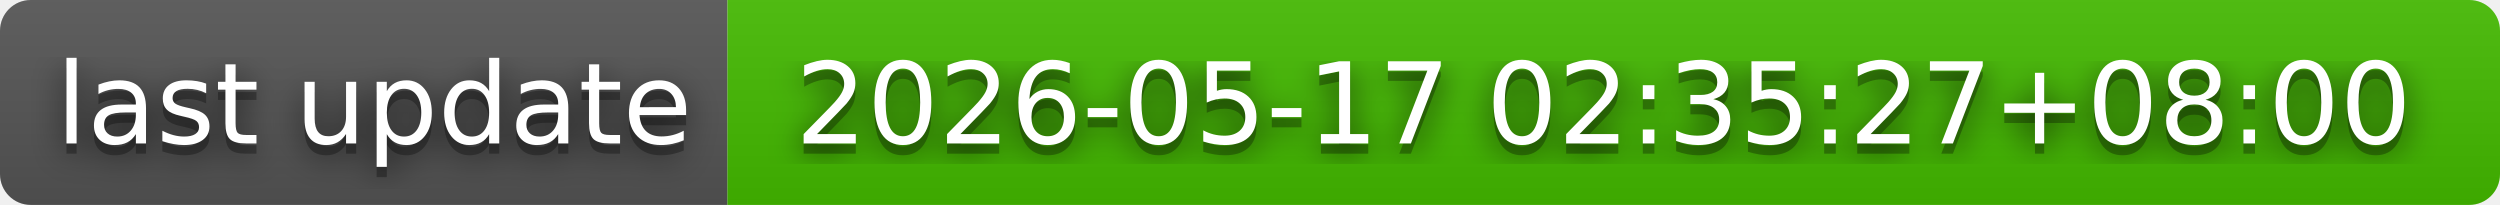
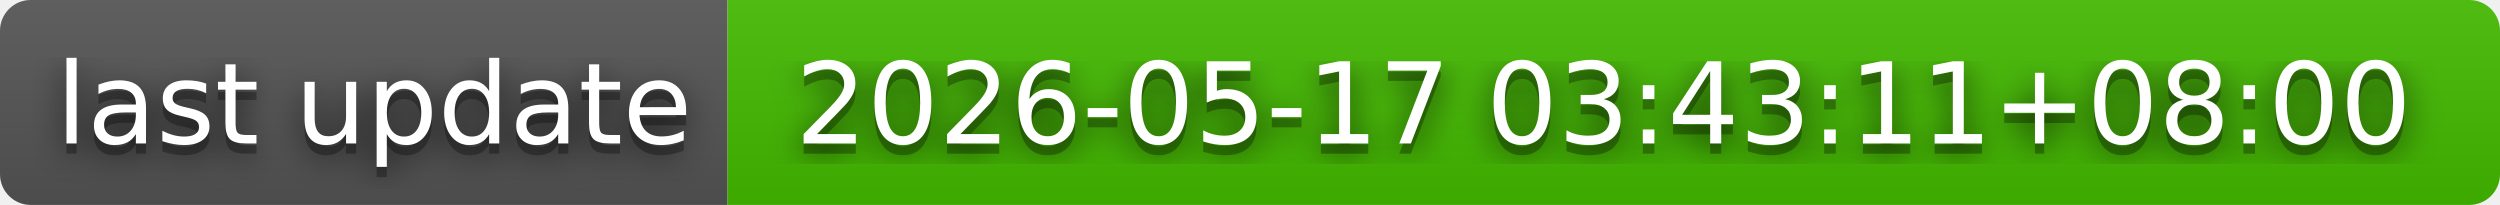
- <svg xmlns="http://www.w3.org/2000/svg" width="244" height="20" role="img" aria-label="last update: 2026-05-17 02:35:27+08:00">
+ <svg xmlns="http://www.w3.org/2000/svg" width="244" height="20" role="img" aria-label="last update: 2026-05-17 03:43:11+08:00">
  <filter id="blur">
    <feGaussianBlur in="SourceGraphic" stdDeviation="16" />
  </filter>
  <linearGradient id="s" x2="0" y2="100%">
    <stop offset="0" stop-color="#bbb" stop-opacity=".1" />
    <stop offset="1" stop-opacity=".1" />
  </linearGradient>
  <clipPath id="r">
    <rect width="244" height="20" rx="3" fill="#fff" />
  </clipPath>
  <g clip-path="url(#r)">
    <rect width="71" height="20" fill="#555" />
    <rect x="71" width="173" height="20" fill="#4b0" />
    <rect width="244" height="20" fill="url(#s)" />
  </g>
  <g fill="#fff" text-anchor="middle" font-family="Verdana,Geneva,DejaVu Sans,sans-serif" text-rendering="geometricPrecision" font-size="110">
    <text aria-hidden="true" x="365" y="150" fill="#010101" fill-opacity=".80" filter="url(#blur)" transform="scale(.1)" textLength="610">last update</text>
    <text aria-hidden="true" x="365" y="150" fill="#010101" fill-opacity=".3" transform="scale(.1)" textLength="610">last update</text>
    <text x="365" y="140" transform="scale(.1)" fill="#fff" textLength="610">last update</text>
-     <text aria-hidden="true" x="1565" y="150" fill="#010101" fill-opacity=".80" filter="url(#blur)" transform="scale(.1)" textLength="1630">2026-05-17 02:35:27+08:00</text>
-     <text aria-hidden="true" x="1565" y="150" fill="#010101" fill-opacity=".3" transform="scale(.1)" textLength="1630">2026-05-17 02:35:27+08:00</text>
-     <text x="1565" y="140" transform="scale(.1)" fill="#fff" textLength="1630">2026-05-17 02:35:27+08:00</text>
+     <text aria-hidden="true" x="1565" y="150" fill="#010101" fill-opacity=".80" filter="url(#blur)" transform="scale(.1)" textLength="1630">2026-05-17 03:43:11+08:00</text>
+     <text aria-hidden="true" x="1565" y="150" fill="#010101" fill-opacity=".3" transform="scale(.1)" textLength="1630">2026-05-17 03:43:11+08:00</text>
+     <text x="1565" y="140" transform="scale(.1)" fill="#fff" textLength="1630">2026-05-17 03:43:11+08:00</text>
  </g>
</svg>
